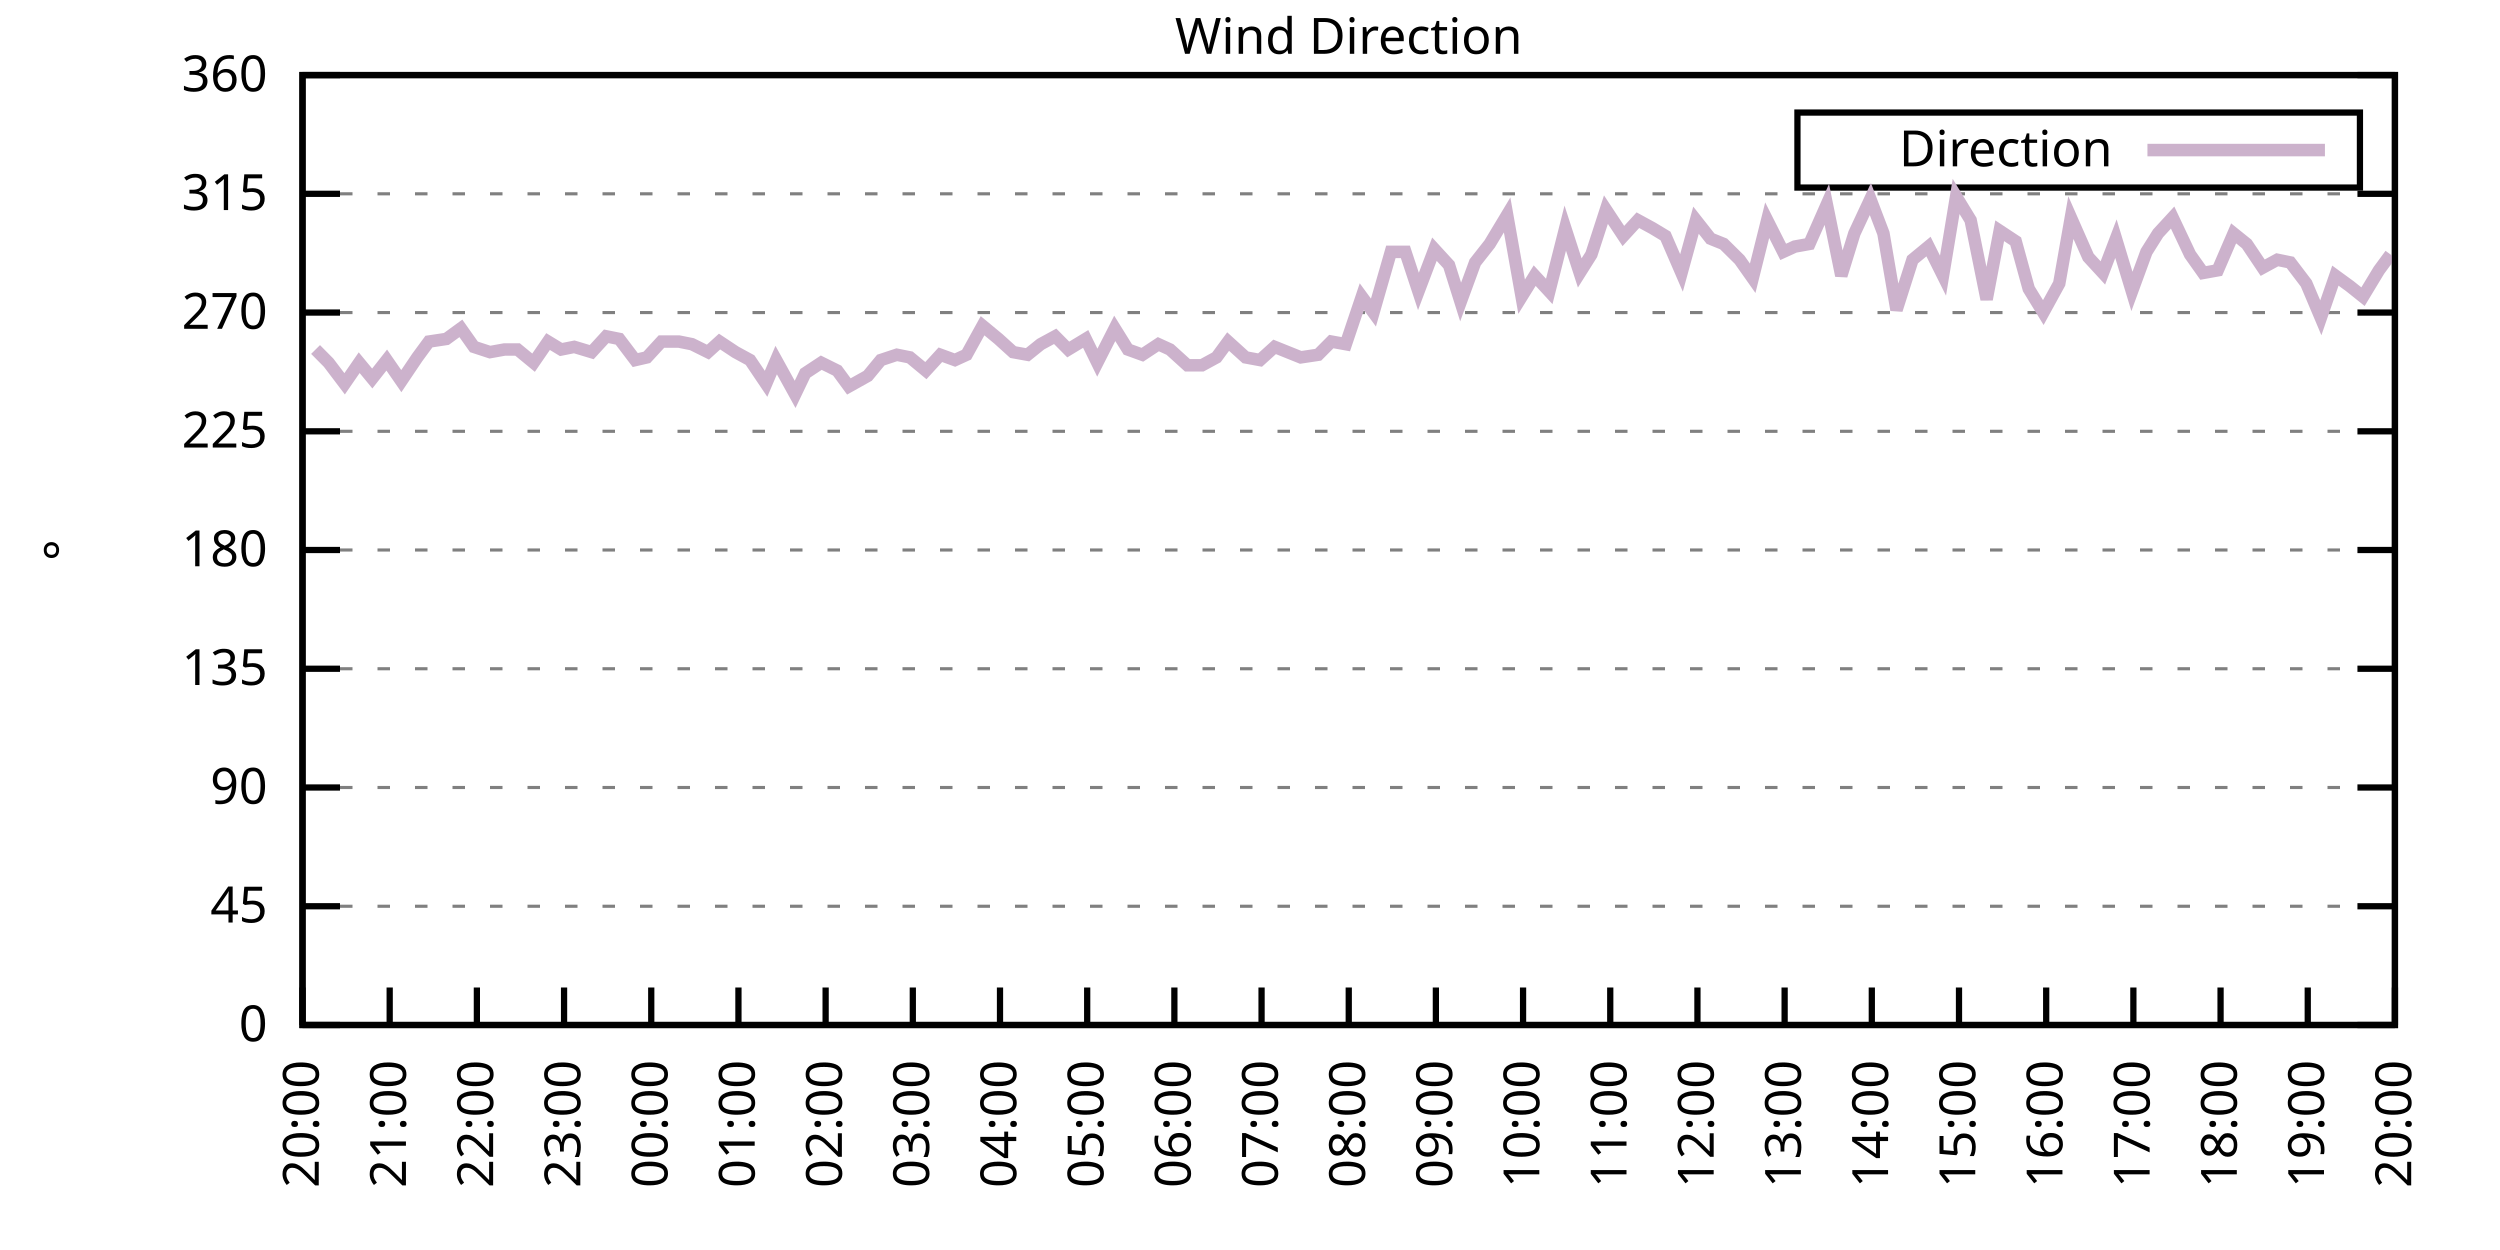
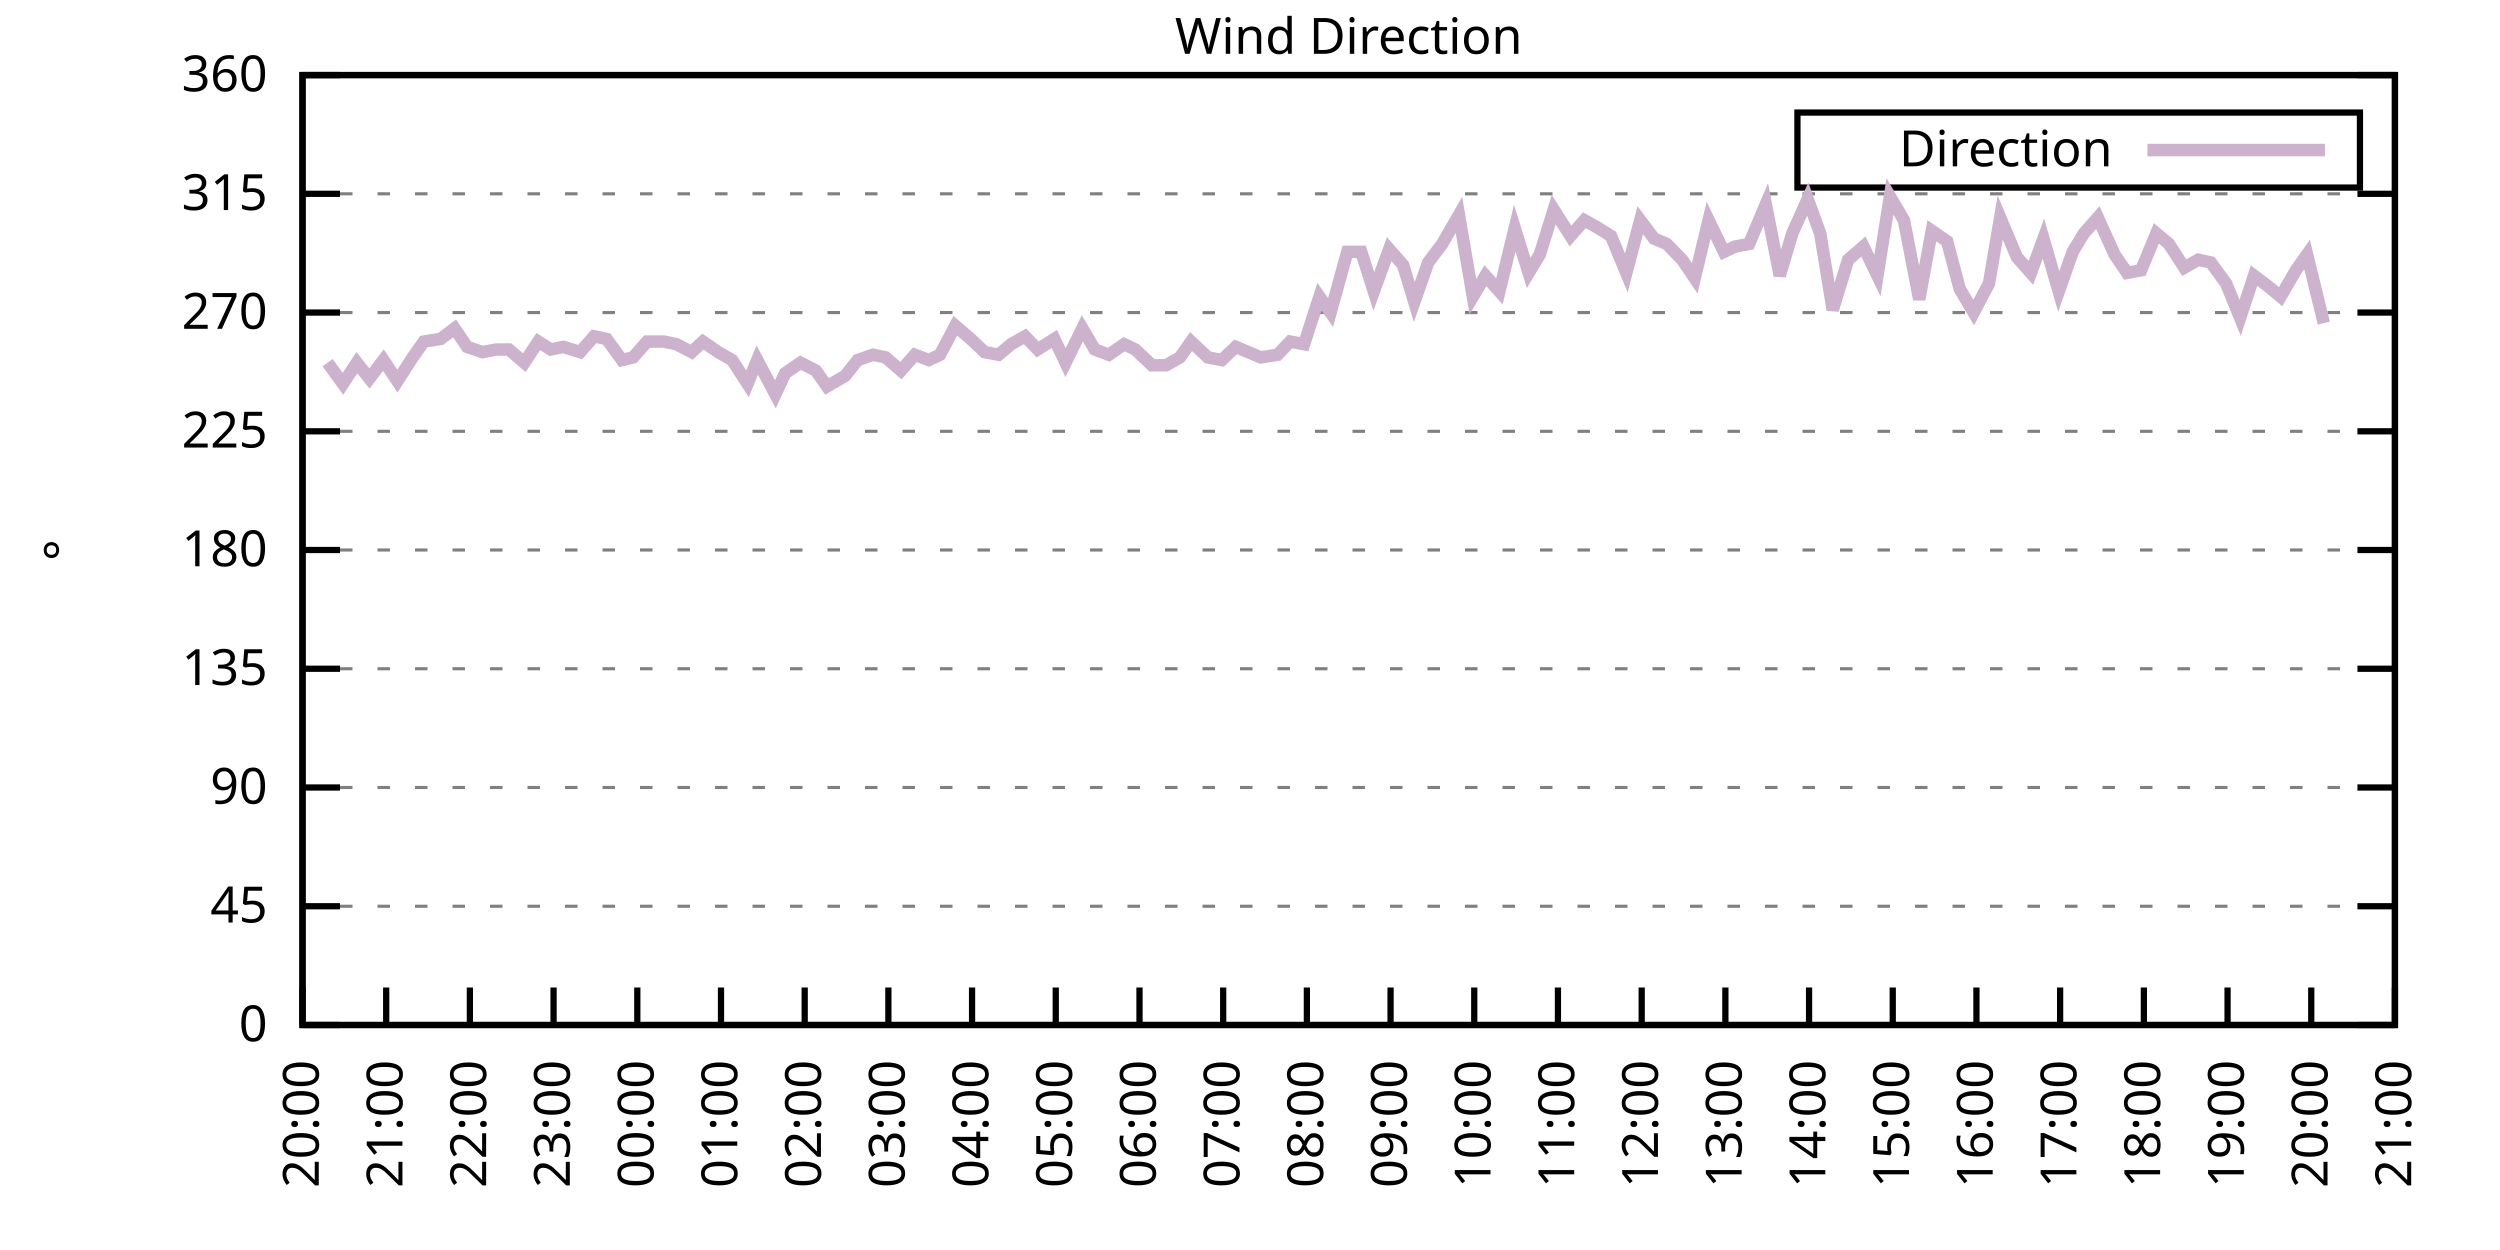
<svg xmlns="http://www.w3.org/2000/svg" xmlns:xlink="http://www.w3.org/1999/xlink" width="400" height="200" viewBox="0 0 400 200">
  <g id="gnuplot_canvas">
    <rect x="0" y="0" width="400" height="200" fill="none" />
    <defs>
      <circle id="gpDot" r="0.5" stroke-width="0.5" stroke="currentColor" />
      <path id="gpPt0" stroke-width="0.333" stroke="currentColor" d="M-1,0 h2 M0,-1 v2" />
      <path id="gpPt1" stroke-width="0.333" stroke="currentColor" d="M-1,-1 L1,1 M1,-1 L-1,1" />
      <path id="gpPt2" stroke-width="0.333" stroke="currentColor" d="M-1,0 L1,0 M0,-1 L0,1 M-1,-1 L1,1 M-1,1 L1,-1" />
      <rect id="gpPt3" stroke-width="0.333" stroke="currentColor" x="-1" y="-1" width="2" height="2" />
      <rect id="gpPt4" stroke-width="0.333" stroke="currentColor" fill="currentColor" x="-1" y="-1" width="2" height="2" />
      <circle id="gpPt5" stroke-width="0.333" stroke="currentColor" cx="0" cy="0" r="1" />
      <use xlink:href="#gpPt5" id="gpPt6" fill="currentColor" stroke="none" />
      <path id="gpPt7" stroke-width="0.333" stroke="currentColor" d="M0,-1.33 L-1.33,0.67 L1.33,0.67 z" />
      <use xlink:href="#gpPt7" id="gpPt8" fill="currentColor" stroke="none" />
      <use xlink:href="#gpPt7" id="gpPt9" stroke="currentColor" transform="rotate(180)" />
      <use xlink:href="#gpPt9" id="gpPt10" fill="currentColor" stroke="none" />
      <use xlink:href="#gpPt3" id="gpPt11" stroke="currentColor" transform="rotate(45)" />
      <use xlink:href="#gpPt11" id="gpPt12" fill="currentColor" stroke="none" />
      <path id="gpPt13" stroke-width="0.333" stroke="currentColor" d="M0,1.330 L1.265,0.411 L0.782,-1.067 L-0.782,-1.076 L-1.265,0.411 z" />
      <use xlink:href="#gpPt13" id="gpPt14" fill="currentColor" stroke="none" />
      <filter id="textbox" filterUnits="objectBoundingBox" x="0" y="0" height="1" width="1">
        <feFlood flood-color="white" flood-opacity="1" result="bgnd" />
        <feComposite in="SourceGraphic" in2="bgnd" operator="atop" />
      </filter>
      <filter id="greybox" filterUnits="objectBoundingBox" x="0" y="0" height="1" width="1">
        <feFlood flood-color="lightgrey" flood-opacity="1" result="grey" />
        <feComposite in="SourceGraphic" in2="grey" operator="atop" />
      </filter>
    </defs>
    <g fill="none" color="white" stroke="currentColor" stroke-width="1.00" stroke-linecap="butt" stroke-linejoin="miter">
</g>
    <g fill="none" color="black" stroke="currentColor" stroke-width="1.00" stroke-linecap="butt" stroke-linejoin="miter">
      <g stroke="none" shape-rendering="crispEdges">
        <polygon fill="rgb(255, 255, 255)" points="48.40,164.00 383.18,164.00 383.18,12.02 48.40,12.02 " />
      </g>
    </g>
    <g fill="none" color="black" stroke="currentColor" stroke-width="1.00" stroke-linecap="butt" stroke-linejoin="miter">
</g>
    <g fill="none" color="black" stroke="black" stroke-width="0.50" stroke-linecap="butt" stroke-linejoin="miter">
</g>
    <g fill="none" color="gray" stroke="currentColor" stroke-width="0.50" stroke-linecap="butt" stroke-linejoin="miter">
      <path stroke="gray" stroke-dasharray="2,4" class="gridline" d="M48.40,164.00 L383.19,164.00  " />
    </g>
    <g fill="none" color="gray" stroke="gray" stroke-width="1.00" stroke-linecap="butt" stroke-linejoin="miter">
</g>
    <g fill="none" color="black" stroke="currentColor" stroke-width="1.00" stroke-linecap="butt" stroke-linejoin="miter">
      <path stroke="black" d="M48.40,164.00 L54.40,164.00 M383.19,164.00 L377.19,164.00  " />
      <g transform="translate(42.80,166.60)" stroke="none" fill="black" font-family="Sans" font-size="8.00" text-anchor="end">
        <text>
          <tspan font-family="Sans"> 0</tspan>
        </text>
      </g>
    </g>
    <g fill="none" color="black" stroke="currentColor" stroke-width="1.00" stroke-linecap="butt" stroke-linejoin="miter">
</g>
    <g fill="none" color="black" stroke="black" stroke-width="0.50" stroke-linecap="butt" stroke-linejoin="miter">
</g>
    <g fill="none" color="gray" stroke="currentColor" stroke-width="0.50" stroke-linecap="butt" stroke-linejoin="miter">
      <path stroke="gray" stroke-dasharray="2,4" class="gridline" d="M48.40,145.00 L383.19,145.00  " />
    </g>
    <g fill="none" color="gray" stroke="gray" stroke-width="1.00" stroke-linecap="butt" stroke-linejoin="miter">
</g>
    <g fill="none" color="black" stroke="currentColor" stroke-width="1.00" stroke-linecap="butt" stroke-linejoin="miter">
      <path stroke="black" d="M48.40,145.00 L54.40,145.00 M383.19,145.00 L377.19,145.00  " />
      <g transform="translate(42.80,147.60)" stroke="none" fill="black" font-family="Sans" font-size="8.00" text-anchor="end">
        <text>
          <tspan font-family="Sans"> 45</tspan>
        </text>
      </g>
    </g>
    <g fill="none" color="black" stroke="currentColor" stroke-width="1.00" stroke-linecap="butt" stroke-linejoin="miter">
</g>
    <g fill="none" color="black" stroke="black" stroke-width="0.50" stroke-linecap="butt" stroke-linejoin="miter">
</g>
    <g fill="none" color="gray" stroke="currentColor" stroke-width="0.50" stroke-linecap="butt" stroke-linejoin="miter">
      <path stroke="gray" stroke-dasharray="2,4" class="gridline" d="M48.40,126.00 L383.19,126.00  " />
    </g>
    <g fill="none" color="gray" stroke="gray" stroke-width="1.00" stroke-linecap="butt" stroke-linejoin="miter">
</g>
    <g fill="none" color="black" stroke="currentColor" stroke-width="1.00" stroke-linecap="butt" stroke-linejoin="miter">
      <path stroke="black" d="M48.40,126.00 L54.40,126.00 M383.19,126.00 L377.19,126.00  " />
      <g transform="translate(42.80,128.60)" stroke="none" fill="black" font-family="Sans" font-size="8.00" text-anchor="end">
        <text>
          <tspan font-family="Sans"> 90</tspan>
        </text>
      </g>
    </g>
    <g fill="none" color="black" stroke="currentColor" stroke-width="1.00" stroke-linecap="butt" stroke-linejoin="miter">
</g>
    <g fill="none" color="black" stroke="black" stroke-width="0.50" stroke-linecap="butt" stroke-linejoin="miter">
</g>
    <g fill="none" color="gray" stroke="currentColor" stroke-width="0.50" stroke-linecap="butt" stroke-linejoin="miter">
      <path stroke="gray" stroke-dasharray="2,4" class="gridline" d="M48.40,107.00 L383.19,107.00  " />
    </g>
    <g fill="none" color="gray" stroke="gray" stroke-width="1.00" stroke-linecap="butt" stroke-linejoin="miter">
</g>
    <g fill="none" color="black" stroke="currentColor" stroke-width="1.00" stroke-linecap="butt" stroke-linejoin="miter">
      <path stroke="black" d="M48.40,107.00 L54.40,107.00 M383.19,107.00 L377.19,107.00  " />
      <g transform="translate(42.80,109.60)" stroke="none" fill="black" font-family="Sans" font-size="8.00" text-anchor="end">
        <text>
          <tspan font-family="Sans"> 135</tspan>
        </text>
      </g>
    </g>
    <g fill="none" color="black" stroke="currentColor" stroke-width="1.00" stroke-linecap="butt" stroke-linejoin="miter">
</g>
    <g fill="none" color="black" stroke="black" stroke-width="0.50" stroke-linecap="butt" stroke-linejoin="miter">
</g>
    <g fill="none" color="gray" stroke="currentColor" stroke-width="0.50" stroke-linecap="butt" stroke-linejoin="miter">
      <path stroke="gray" stroke-dasharray="2,4" class="gridline" d="M48.40,88.00 L383.19,88.00  " />
    </g>
    <g fill="none" color="gray" stroke="gray" stroke-width="1.00" stroke-linecap="butt" stroke-linejoin="miter">
</g>
    <g fill="none" color="black" stroke="currentColor" stroke-width="1.00" stroke-linecap="butt" stroke-linejoin="miter">
      <path stroke="black" d="M48.40,88.00 L54.40,88.00 M383.19,88.00 L377.19,88.00  " />
      <g transform="translate(42.80,90.60)" stroke="none" fill="black" font-family="Sans" font-size="8.00" text-anchor="end">
        <text>
          <tspan font-family="Sans"> 180</tspan>
        </text>
      </g>
    </g>
    <g fill="none" color="black" stroke="currentColor" stroke-width="1.00" stroke-linecap="butt" stroke-linejoin="miter">
</g>
    <g fill="none" color="black" stroke="black" stroke-width="0.50" stroke-linecap="butt" stroke-linejoin="miter">
</g>
    <g fill="none" color="gray" stroke="currentColor" stroke-width="0.50" stroke-linecap="butt" stroke-linejoin="miter">
      <path stroke="gray" stroke-dasharray="2,4" class="gridline" d="M48.40,69.01 L383.19,69.01  " />
    </g>
    <g fill="none" color="gray" stroke="gray" stroke-width="1.00" stroke-linecap="butt" stroke-linejoin="miter">
</g>
    <g fill="none" color="black" stroke="currentColor" stroke-width="1.00" stroke-linecap="butt" stroke-linejoin="miter">
      <path stroke="black" d="M48.40,69.01 L54.40,69.01 M383.19,69.01 L377.19,69.01  " />
      <g transform="translate(42.80,71.61)" stroke="none" fill="black" font-family="Sans" font-size="8.00" text-anchor="end">
        <text>
          <tspan font-family="Sans"> 225</tspan>
        </text>
      </g>
    </g>
    <g fill="none" color="black" stroke="currentColor" stroke-width="1.00" stroke-linecap="butt" stroke-linejoin="miter">
</g>
    <g fill="none" color="black" stroke="black" stroke-width="0.50" stroke-linecap="butt" stroke-linejoin="miter">
</g>
    <g fill="none" color="gray" stroke="currentColor" stroke-width="0.50" stroke-linecap="butt" stroke-linejoin="miter">
      <path stroke="gray" stroke-dasharray="2,4" class="gridline" d="M48.40,50.01 L383.19,50.01  " />
    </g>
    <g fill="none" color="gray" stroke="gray" stroke-width="1.00" stroke-linecap="butt" stroke-linejoin="miter">
</g>
    <g fill="none" color="black" stroke="currentColor" stroke-width="1.00" stroke-linecap="butt" stroke-linejoin="miter">
      <path stroke="black" d="M48.40,50.01 L54.40,50.01 M383.19,50.01 L377.19,50.01  " />
      <g transform="translate(42.80,52.61)" stroke="none" fill="black" font-family="Sans" font-size="8.00" text-anchor="end">
        <text>
          <tspan font-family="Sans"> 270</tspan>
        </text>
      </g>
    </g>
    <g fill="none" color="black" stroke="currentColor" stroke-width="1.00" stroke-linecap="butt" stroke-linejoin="miter">
</g>
    <g fill="none" color="black" stroke="black" stroke-width="0.50" stroke-linecap="butt" stroke-linejoin="miter">
</g>
    <g fill="none" color="gray" stroke="currentColor" stroke-width="0.50" stroke-linecap="butt" stroke-linejoin="miter">
      <path stroke="gray" stroke-dasharray="2,4" class="gridline" d="M48.40,31.01 L383.19,31.01  " />
    </g>
    <g fill="none" color="gray" stroke="gray" stroke-width="1.00" stroke-linecap="butt" stroke-linejoin="miter">
</g>
    <g fill="none" color="black" stroke="currentColor" stroke-width="1.00" stroke-linecap="butt" stroke-linejoin="miter">
      <path stroke="black" d="M48.40,31.01 L54.40,31.01 M383.19,31.01 L377.19,31.01  " />
      <g transform="translate(42.80,33.61)" stroke="none" fill="black" font-family="Sans" font-size="8.00" text-anchor="end">
        <text>
          <tspan font-family="Sans"> 315</tspan>
        </text>
      </g>
    </g>
    <g fill="none" color="black" stroke="currentColor" stroke-width="1.00" stroke-linecap="butt" stroke-linejoin="miter">
</g>
    <g fill="none" color="black" stroke="black" stroke-width="0.50" stroke-linecap="butt" stroke-linejoin="miter">
</g>
    <g fill="none" color="gray" stroke="currentColor" stroke-width="0.50" stroke-linecap="butt" stroke-linejoin="miter">
      <path stroke="gray" stroke-dasharray="2,4" class="gridline" d="M48.40,12.01 L383.19,12.01  " />
    </g>
    <g fill="none" color="gray" stroke="gray" stroke-width="1.00" stroke-linecap="butt" stroke-linejoin="miter">
</g>
    <g fill="none" color="black" stroke="currentColor" stroke-width="1.00" stroke-linecap="butt" stroke-linejoin="miter">
      <path stroke="black" d="M48.40,12.01 L54.40,12.01 M383.19,12.01 L377.19,12.01  " />
      <g transform="translate(42.80,14.61)" stroke="none" fill="black" font-family="Sans" font-size="8.00" text-anchor="end">
        <text>
          <tspan font-family="Sans"> 360</tspan>
        </text>
      </g>
    </g>
    <g fill="none" color="black" stroke="currentColor" stroke-width="1.00" stroke-linecap="butt" stroke-linejoin="miter">
      <path stroke="black" d="M48.40,164.00 L48.40,158.00  " />
      <g transform="translate(51.00,169.60) rotate(270.00)" stroke="none" fill="black" font-family="Sans" font-size="8.00" text-anchor="end">
        <text>
          <tspan font-family="Sans">20:00</tspan>
        </text>
      </g>
    </g>
    <g fill="none" color="black" stroke="currentColor" stroke-width="1.00" stroke-linecap="butt" stroke-linejoin="miter">
-       <path stroke="black" d="M62.35,164.00 L62.35,158.00  " />
-       <g transform="translate(64.95,169.60) rotate(270.00)" stroke="none" fill="black" font-family="Sans" font-size="8.00" text-anchor="end">
+       <path stroke="black" d="M61.79,164.00 L61.79,158.00  " />
+       <g transform="translate(64.39,169.60) rotate(270.00)" stroke="none" fill="black" font-family="Sans" font-size="8.00" text-anchor="end">
        <text>
          <tspan font-family="Sans">21:00</tspan>
        </text>
      </g>
    </g>
    <g fill="none" color="black" stroke="currentColor" stroke-width="1.00" stroke-linecap="butt" stroke-linejoin="miter">
-       <path stroke="black" d="M76.30,164.00 L76.30,158.00  " />
-       <g transform="translate(78.90,169.60) rotate(270.00)" stroke="none" fill="black" font-family="Sans" font-size="8.00" text-anchor="end">
+       <path stroke="black" d="M75.18,164.00 L75.18,158.00  " />
+       <g transform="translate(77.78,169.60) rotate(270.00)" stroke="none" fill="black" font-family="Sans" font-size="8.00" text-anchor="end">
        <text>
          <tspan font-family="Sans">22:00</tspan>
        </text>
      </g>
    </g>
    <g fill="none" color="black" stroke="currentColor" stroke-width="1.00" stroke-linecap="butt" stroke-linejoin="miter">
-       <path stroke="black" d="M90.25,164.00 L90.25,158.00  " />
-       <g transform="translate(92.85,169.60) rotate(270.00)" stroke="none" fill="black" font-family="Sans" font-size="8.00" text-anchor="end">
+       <path stroke="black" d="M88.57,164.00 L88.57,158.00  " />
+       <g transform="translate(91.17,169.60) rotate(270.00)" stroke="none" fill="black" font-family="Sans" font-size="8.00" text-anchor="end">
        <text>
          <tspan font-family="Sans">23:00</tspan>
        </text>
      </g>
    </g>
    <g fill="none" color="black" stroke="currentColor" stroke-width="1.00" stroke-linecap="butt" stroke-linejoin="miter">
-       <path stroke="black" d="M104.20,164.00 L104.20,158.00  " />
-       <g transform="translate(106.80,169.60) rotate(270.00)" stroke="none" fill="black" font-family="Sans" font-size="8.00" text-anchor="end">
+       <path stroke="black" d="M101.97,164.00 L101.97,158.00  " />
+       <g transform="translate(104.57,169.60) rotate(270.00)" stroke="none" fill="black" font-family="Sans" font-size="8.00" text-anchor="end">
        <text>
          <tspan font-family="Sans">00:00</tspan>
        </text>
      </g>
    </g>
    <g fill="none" color="black" stroke="currentColor" stroke-width="1.00" stroke-linecap="butt" stroke-linejoin="miter">
-       <path stroke="black" d="M118.15,164.00 L118.15,158.00  " />
-       <g transform="translate(120.75,169.60) rotate(270.00)" stroke="none" fill="black" font-family="Sans" font-size="8.00" text-anchor="end">
+       <path stroke="black" d="M115.36,164.00 L115.36,158.00  " />
+       <g transform="translate(117.96,169.60) rotate(270.00)" stroke="none" fill="black" font-family="Sans" font-size="8.00" text-anchor="end">
        <text>
          <tspan font-family="Sans">01:00</tspan>
        </text>
      </g>
    </g>
    <g fill="none" color="black" stroke="currentColor" stroke-width="1.00" stroke-linecap="butt" stroke-linejoin="miter">
-       <path stroke="black" d="M132.10,164.00 L132.10,158.00  " />
-       <g transform="translate(134.70,169.60) rotate(270.00)" stroke="none" fill="black" font-family="Sans" font-size="8.00" text-anchor="end">
+       <path stroke="black" d="M128.75,164.00 L128.75,158.00  " />
+       <g transform="translate(131.35,169.60) rotate(270.00)" stroke="none" fill="black" font-family="Sans" font-size="8.00" text-anchor="end">
        <text>
          <tspan font-family="Sans">02:00</tspan>
        </text>
      </g>
    </g>
    <g fill="none" color="black" stroke="currentColor" stroke-width="1.00" stroke-linecap="butt" stroke-linejoin="miter">
-       <path stroke="black" d="M146.05,164.00 L146.05,158.00  " />
-       <g transform="translate(148.65,169.60) rotate(270.00)" stroke="none" fill="black" font-family="Sans" font-size="8.00" text-anchor="end">
+       <path stroke="black" d="M142.14,164.00 L142.14,158.00  " />
+       <g transform="translate(144.74,169.60) rotate(270.00)" stroke="none" fill="black" font-family="Sans" font-size="8.00" text-anchor="end">
        <text>
          <tspan font-family="Sans">03:00</tspan>
        </text>
      </g>
    </g>
    <g fill="none" color="black" stroke="currentColor" stroke-width="1.00" stroke-linecap="butt" stroke-linejoin="miter">
-       <path stroke="black" d="M160.00,164.00 L160.00,158.00  " />
-       <g transform="translate(162.60,169.60) rotate(270.00)" stroke="none" fill="black" font-family="Sans" font-size="8.00" text-anchor="end">
+       <path stroke="black" d="M155.53,164.00 L155.53,158.00  " />
+       <g transform="translate(158.13,169.60) rotate(270.00)" stroke="none" fill="black" font-family="Sans" font-size="8.00" text-anchor="end">
        <text>
          <tspan font-family="Sans">04:00</tspan>
        </text>
      </g>
    </g>
    <g fill="none" color="black" stroke="currentColor" stroke-width="1.00" stroke-linecap="butt" stroke-linejoin="miter">
-       <path stroke="black" d="M173.95,164.00 L173.95,158.00  " />
-       <g transform="translate(176.55,169.60) rotate(270.00)" stroke="none" fill="black" font-family="Sans" font-size="8.00" text-anchor="end">
+       <path stroke="black" d="M168.92,164.00 L168.92,158.00  " />
+       <g transform="translate(171.52,169.60) rotate(270.00)" stroke="none" fill="black" font-family="Sans" font-size="8.00" text-anchor="end">
        <text>
          <tspan font-family="Sans">05:00</tspan>
        </text>
      </g>
    </g>
    <g fill="none" color="black" stroke="currentColor" stroke-width="1.00" stroke-linecap="butt" stroke-linejoin="miter">
-       <path stroke="black" d="M187.90,164.00 L187.90,158.00  " />
-       <g transform="translate(190.50,169.60) rotate(270.00)" stroke="none" fill="black" font-family="Sans" font-size="8.00" text-anchor="end">
+       <path stroke="black" d="M182.32,164.00 L182.32,158.00  " />
+       <g transform="translate(184.92,169.60) rotate(270.00)" stroke="none" fill="black" font-family="Sans" font-size="8.00" text-anchor="end">
        <text>
          <tspan font-family="Sans">06:00</tspan>
        </text>
      </g>
    </g>
    <g fill="none" color="black" stroke="currentColor" stroke-width="1.00" stroke-linecap="butt" stroke-linejoin="miter">
-       <path stroke="black" d="M201.85,164.00 L201.85,158.00  " />
-       <g transform="translate(204.45,169.60) rotate(270.00)" stroke="none" fill="black" font-family="Sans" font-size="8.00" text-anchor="end">
+       <path stroke="black" d="M195.71,164.00 L195.71,158.00  " />
+       <g transform="translate(198.31,169.60) rotate(270.00)" stroke="none" fill="black" font-family="Sans" font-size="8.00" text-anchor="end">
        <text>
          <tspan font-family="Sans">07:00</tspan>
        </text>
      </g>
    </g>
    <g fill="none" color="black" stroke="currentColor" stroke-width="1.00" stroke-linecap="butt" stroke-linejoin="miter">
-       <path stroke="black" d="M215.80,164.00 L215.80,158.00  " />
-       <g transform="translate(218.40,169.60) rotate(270.00)" stroke="none" fill="black" font-family="Sans" font-size="8.00" text-anchor="end">
+       <path stroke="black" d="M209.10,164.00 L209.10,158.00  " />
+       <g transform="translate(211.70,169.60) rotate(270.00)" stroke="none" fill="black" font-family="Sans" font-size="8.00" text-anchor="end">
        <text>
          <tspan font-family="Sans">08:00</tspan>
        </text>
      </g>
    </g>
    <g fill="none" color="black" stroke="currentColor" stroke-width="1.00" stroke-linecap="butt" stroke-linejoin="miter">
-       <path stroke="black" d="M229.74,164.00 L229.74,158.00  " />
-       <g transform="translate(232.34,169.60) rotate(270.00)" stroke="none" fill="black" font-family="Sans" font-size="8.00" text-anchor="end">
+       <path stroke="black" d="M222.49,164.00 L222.49,158.00  " />
+       <g transform="translate(225.09,169.60) rotate(270.00)" stroke="none" fill="black" font-family="Sans" font-size="8.00" text-anchor="end">
        <text>
          <tspan font-family="Sans">09:00</tspan>
        </text>
      </g>
    </g>
    <g fill="none" color="black" stroke="currentColor" stroke-width="1.00" stroke-linecap="butt" stroke-linejoin="miter">
-       <path stroke="black" d="M243.69,164.00 L243.69,158.00  " />
-       <g transform="translate(246.29,169.60) rotate(270.00)" stroke="none" fill="black" font-family="Sans" font-size="8.00" text-anchor="end">
+       <path stroke="black" d="M235.88,164.00 L235.88,158.00  " />
+       <g transform="translate(238.48,169.60) rotate(270.00)" stroke="none" fill="black" font-family="Sans" font-size="8.00" text-anchor="end">
        <text>
          <tspan font-family="Sans">10:00</tspan>
        </text>
      </g>
    </g>
    <g fill="none" color="black" stroke="currentColor" stroke-width="1.00" stroke-linecap="butt" stroke-linejoin="miter">
-       <path stroke="black" d="M257.64,164.00 L257.64,158.00  " />
-       <g transform="translate(260.24,169.60) rotate(270.00)" stroke="none" fill="black" font-family="Sans" font-size="8.00" text-anchor="end">
+       <path stroke="black" d="M249.27,164.00 L249.27,158.00  " />
+       <g transform="translate(251.87,169.60) rotate(270.00)" stroke="none" fill="black" font-family="Sans" font-size="8.00" text-anchor="end">
        <text>
          <tspan font-family="Sans">11:00</tspan>
        </text>
      </g>
    </g>
    <g fill="none" color="black" stroke="currentColor" stroke-width="1.00" stroke-linecap="butt" stroke-linejoin="miter">
-       <path stroke="black" d="M271.59,164.00 L271.59,158.00  " />
-       <g transform="translate(274.19,169.60) rotate(270.00)" stroke="none" fill="black" font-family="Sans" font-size="8.00" text-anchor="end">
+       <path stroke="black" d="M262.67,164.00 L262.67,158.00  " />
+       <g transform="translate(265.27,169.60) rotate(270.00)" stroke="none" fill="black" font-family="Sans" font-size="8.00" text-anchor="end">
        <text>
          <tspan font-family="Sans">12:00</tspan>
        </text>
      </g>
    </g>
    <g fill="none" color="black" stroke="currentColor" stroke-width="1.00" stroke-linecap="butt" stroke-linejoin="miter">
-       <path stroke="black" d="M285.54,164.00 L285.54,158.00  " />
-       <g transform="translate(288.14,169.60) rotate(270.00)" stroke="none" fill="black" font-family="Sans" font-size="8.00" text-anchor="end">
+       <path stroke="black" d="M276.06,164.00 L276.06,158.00  " />
+       <g transform="translate(278.66,169.60) rotate(270.00)" stroke="none" fill="black" font-family="Sans" font-size="8.00" text-anchor="end">
        <text>
          <tspan font-family="Sans">13:00</tspan>
        </text>
      </g>
    </g>
    <g fill="none" color="black" stroke="currentColor" stroke-width="1.00" stroke-linecap="butt" stroke-linejoin="miter">
-       <path stroke="black" d="M299.49,164.00 L299.49,158.00  " />
-       <g transform="translate(302.09,169.60) rotate(270.00)" stroke="none" fill="black" font-family="Sans" font-size="8.00" text-anchor="end">
+       <path stroke="black" d="M289.45,164.00 L289.45,158.00  " />
+       <g transform="translate(292.05,169.60) rotate(270.00)" stroke="none" fill="black" font-family="Sans" font-size="8.00" text-anchor="end">
        <text>
          <tspan font-family="Sans">14:00</tspan>
        </text>
      </g>
    </g>
    <g fill="none" color="black" stroke="currentColor" stroke-width="1.00" stroke-linecap="butt" stroke-linejoin="miter">
-       <path stroke="black" d="M313.44,164.00 L313.44,158.00  " />
-       <g transform="translate(316.04,169.60) rotate(270.00)" stroke="none" fill="black" font-family="Sans" font-size="8.00" text-anchor="end">
+       <path stroke="black" d="M302.84,164.00 L302.84,158.00  " />
+       <g transform="translate(305.44,169.60) rotate(270.00)" stroke="none" fill="black" font-family="Sans" font-size="8.00" text-anchor="end">
        <text>
          <tspan font-family="Sans">15:00</tspan>
        </text>
      </g>
    </g>
    <g fill="none" color="black" stroke="currentColor" stroke-width="1.00" stroke-linecap="butt" stroke-linejoin="miter">
-       <path stroke="black" d="M327.39,164.00 L327.39,158.00  " />
-       <g transform="translate(329.99,169.60) rotate(270.00)" stroke="none" fill="black" font-family="Sans" font-size="8.00" text-anchor="end">
+       <path stroke="black" d="M316.23,164.00 L316.23,158.00  " />
+       <g transform="translate(318.83,169.60) rotate(270.00)" stroke="none" fill="black" font-family="Sans" font-size="8.00" text-anchor="end">
        <text>
          <tspan font-family="Sans">16:00</tspan>
        </text>
      </g>
    </g>
    <g fill="none" color="black" stroke="currentColor" stroke-width="1.00" stroke-linecap="butt" stroke-linejoin="miter">
-       <path stroke="black" d="M341.34,164.00 L341.34,158.00  " />
-       <g transform="translate(343.94,169.60) rotate(270.00)" stroke="none" fill="black" font-family="Sans" font-size="8.00" text-anchor="end">
+       <path stroke="black" d="M329.62,164.00 L329.62,158.00  " />
+       <g transform="translate(332.22,169.60) rotate(270.00)" stroke="none" fill="black" font-family="Sans" font-size="8.00" text-anchor="end">
        <text>
          <tspan font-family="Sans">17:00</tspan>
        </text>
      </g>
    </g>
    <g fill="none" color="black" stroke="currentColor" stroke-width="1.00" stroke-linecap="butt" stroke-linejoin="miter">
-       <path stroke="black" d="M355.29,164.00 L355.29,158.00  " />
-       <g transform="translate(357.89,169.60) rotate(270.00)" stroke="none" fill="black" font-family="Sans" font-size="8.00" text-anchor="end">
+       <path stroke="black" d="M343.02,164.00 L343.02,158.00  " />
+       <g transform="translate(345.62,169.60) rotate(270.00)" stroke="none" fill="black" font-family="Sans" font-size="8.00" text-anchor="end">
        <text>
          <tspan font-family="Sans">18:00</tspan>
        </text>
      </g>
    </g>
    <g fill="none" color="black" stroke="currentColor" stroke-width="1.00" stroke-linecap="butt" stroke-linejoin="miter">
-       <path stroke="black" d="M369.24,164.00 L369.24,158.00  " />
-       <g transform="translate(371.84,169.60) rotate(270.00)" stroke="none" fill="black" font-family="Sans" font-size="8.00" text-anchor="end">
+       <path stroke="black" d="M356.41,164.00 L356.41,158.00  " />
+       <g transform="translate(359.01,169.60) rotate(270.00)" stroke="none" fill="black" font-family="Sans" font-size="8.00" text-anchor="end">
        <text>
          <tspan font-family="Sans">19:00</tspan>
+         </text>
+       </g>
+     </g>
+     <g fill="none" color="black" stroke="currentColor" stroke-width="1.00" stroke-linecap="butt" stroke-linejoin="miter">
+       <path stroke="black" d="M369.80,164.00 L369.80,158.00  " />
+       <g transform="translate(372.40,169.60) rotate(270.00)" stroke="none" fill="black" font-family="Sans" font-size="8.00" text-anchor="end">
+         <text>
+           <tspan font-family="Sans">20:00</tspan>
        </text>
      </g>
    </g>
    <g fill="none" color="black" stroke="currentColor" stroke-width="1.00" stroke-linecap="butt" stroke-linejoin="miter">
      <path stroke="black" d="M383.19,164.00 L383.19,158.00  " />
      <g transform="translate(385.79,169.60) rotate(270.00)" stroke="none" fill="black" font-family="Sans" font-size="8.00" text-anchor="end">
        <text>
-           <tspan font-family="Sans">20:00</tspan>
+           <tspan font-family="Sans">21:00</tspan>
        </text>
      </g>
    </g>
    <g fill="none" color="black" stroke="currentColor" stroke-width="1.00" stroke-linecap="butt" stroke-linejoin="miter">
</g>
    <g fill="none" color="black" stroke="currentColor" stroke-width="1.00" stroke-linecap="butt" stroke-linejoin="miter">
      <path stroke="black" d="M48.40,12.01 L48.40,164.00 L383.19,164.00 L383.19,12.01 L48.40,12.01 Z  " />
    </g>
    <g fill="none" color="black" stroke="currentColor" stroke-width="1.00" stroke-linecap="butt" stroke-linejoin="miter">
</g>
    <g fill="none" color="black" stroke="currentColor" stroke-width="1.00" stroke-linecap="butt" stroke-linejoin="miter">
      <path stroke="black" d="M287.59,30.01 L287.59,18.01 L377.59,18.01 L377.59,30.01 L287.59,30.01 Z  " />
    </g>
    <g id="Wind_direction_plot_1">
      <g fill="none" color="white" stroke="black" stroke-width="2.00" stroke-linecap="butt" stroke-linejoin="miter">
</g>
      <g fill="none" color="black" stroke="currentColor" stroke-width="2.00" stroke-linecap="butt" stroke-linejoin="miter">
        <g transform="translate(337.99,26.61)" stroke="none" fill="black" font-family="Sans" font-size="8.00" text-anchor="end">
          <text>
            <tspan font-family="Sans">Direction</tspan>
          </text>
        </g>
      </g>
      <g fill="none" color="black" stroke="currentColor" stroke-width="2.00" stroke-linecap="butt" stroke-linejoin="miter">
-         <path stroke="rgb(204, 178, 204)" d="M343.59,24.01 L371.99,24.01 M50.49,55.92 L52.58,58.03 L55.14,61.41 L57.47,58.03 L59.56,60.56 L61.88,57.61   L64.21,60.98 L66.77,57.18 L68.63,54.65 L71.42,54.23 L73.74,52.54 L75.83,55.50 L78.39,56.34 L80.72,55.92   L82.81,55.92 L85.37,58.03 L87.69,54.65 L89.78,55.92 L91.88,55.50 L94.67,56.34 L96.99,53.81 L99.08,54.23   L101.64,57.61 L103.50,57.18 L105.83,54.65 L108.62,54.65 L110.71,55.07 L113.27,56.34 L115.13,54.65 L117.68,56.34   L120.01,57.61 L122.57,61.41 L124.19,57.61 L127.22,63.10 L128.84,59.72 L131.40,58.03 L133.96,59.30 L135.82,61.83   L138.84,60.14 L140.93,57.61 L143.49,56.76 L145.58,57.18 L148.14,59.30 L150.46,56.76 L152.79,57.61 L154.65,56.76   L157.21,52.12 L159.76,54.23 L162.09,56.34 L164.41,56.76 L166.51,55.07 L168.83,53.81 L170.92,55.92 L173.71,54.23   L175.57,58.03 L178.36,52.54 L180.46,55.92 L182.78,56.76 L185.34,55.07 L187.20,55.92 L189.99,58.45 L192.31,58.45   L194.64,57.18 L196.50,54.65 L199.29,57.18 L201.61,57.61 L203.94,55.50 L206.03,56.34 L208.12,57.18 L210.91,56.76   L213.01,54.65 L215.33,55.07 L217.89,47.47 L219.75,50.01 L222.54,40.30 L224.86,40.30 L226.95,46.63 L229.51,39.87   L231.84,42.41 L233.70,48.32 L236.02,41.99 L238.35,39.03 L241.14,34.39 L243.46,47.47 L245.55,44.10 L247.88,46.63   L250.44,36.50 L252.76,43.67 L254.62,40.72 L256.95,33.54 L259.74,37.76 L262.06,35.23 L264.39,36.50 L266.48,37.76   L269.04,43.67 L271.36,35.23 L273.69,38.19 L275.78,39.03 L278.34,41.56 L280.43,44.52 L282.75,35.23 L285.31,40.30   L287.17,39.45 L289.50,39.03 L292.29,32.70 L294.61,44.10 L296.70,37.34 L299.26,31.85 L301.35,37.34 L303.44,49.59   L306.00,41.56 L308.56,39.45 L310.88,44.10 L312.98,31.43 L315.30,35.23 L317.86,47.90 L319.95,36.92 L322.51,38.61   L324.60,46.21 L326.93,50.01 L329.48,45.36 L331.34,34.81 L334.13,41.14 L336.46,43.67 L338.55,38.19 L341.11,46.63   L343.43,40.30 L345.29,37.34 L347.62,34.81 L350.41,40.72 L352.50,43.67 L354.83,43.25 L357.38,37.34 L359.48,39.03   L362.03,42.83 L364.36,41.56 L366.45,41.99 L369.01,45.36 L371.33,50.85 L373.66,44.10 L375.98,45.79 L378.08,47.47   L380.63,43.25 L382.49,40.72  " />
+         <path stroke="rgb(204, 178, 204)" d="M343.59,24.01 L371.99,24.01 M52.42,58.03 L54.87,61.41 L57.10,58.03 L59.11,60.56 L61.35,57.61 L63.58,60.98   L66.03,57.18 L67.82,54.65 L70.50,54.23 L72.73,52.54 L74.74,55.50 L77.19,56.34 L79.42,55.92 L81.43,55.92   L83.89,58.03 L86.12,54.65 L88.13,55.92 L90.14,55.50 L92.82,56.34 L95.05,53.81 L97.06,54.23 L99.51,57.61   L101.30,57.18 L103.53,54.65 L106.21,54.65 L108.22,55.07 L110.67,56.34 L112.46,54.65 L114.91,56.34 L117.14,57.61   L119.60,61.41 L121.16,57.61 L124.06,63.10 L125.62,59.72 L128.08,58.03 L130.54,59.30 L132.32,61.83 L135.22,60.14   L137.23,57.61 L139.69,56.76 L141.69,57.18 L144.15,59.30 L146.38,56.76 L148.61,57.61 L150.40,56.76 L152.85,52.12   L155.31,54.23 L157.54,56.34 L159.77,56.76 L161.78,55.07 L164.01,53.81 L166.02,55.92 L168.70,54.23 L170.49,58.03   L173.17,52.54 L175.17,55.92 L177.41,56.76 L179.86,55.07 L181.65,55.92 L184.32,58.45 L186.56,58.45 L188.79,57.18   L190.57,54.65 L193.25,57.18 L195.48,57.61 L197.72,55.50 L199.73,56.34 L201.73,57.18 L204.41,56.76 L206.42,54.65   L208.65,55.07 L211.11,47.47 L212.89,50.01 L215.57,40.30 L217.80,40.30 L219.81,46.63 L222.27,39.87 L224.50,42.41   L226.29,48.32 L228.52,41.99 L230.75,39.03 L233.43,34.39 L235.66,47.47 L237.67,44.10 L239.90,46.63 L242.36,36.50   L244.59,43.67 L246.37,40.72 L248.60,33.54 L251.28,37.76 L253.51,35.23 L255.75,36.50 L257.76,37.76 L260.21,43.67   L262.44,35.23 L264.67,38.19 L266.68,39.03 L269.14,41.56 L271.15,44.52 L273.38,35.23 L275.83,40.30 L277.62,39.45   L279.85,39.03 L282.53,32.70 L284.76,44.10 L286.77,37.34 L289.23,31.85 L291.23,37.34 L293.24,49.59 L295.70,41.56   L298.15,39.45 L300.39,44.10 L302.39,31.43 L304.63,35.23 L307.08,47.90 L309.09,36.92 L311.54,38.61 L313.55,46.21   L315.79,50.01 L318.24,45.36 L320.03,34.81 L322.70,41.14 L324.94,43.67 L326.95,38.19 L329.40,46.63 L331.63,40.30   L333.42,37.34 L335.65,34.81 L338.33,40.72 L340.34,43.67 L342.57,43.25 L345.02,37.34 L347.03,39.03 L349.49,42.83   L351.72,41.56 L353.73,41.99 L356.18,45.36 L358.42,50.85 L360.65,44.10 L362.88,45.79 L364.89,47.47 L367.34,43.25   L369.13,40.72 L371.81,51.70  " />
      </g>
    </g>
    <g fill="none" color="black" stroke="currentColor" stroke-width="2.00" stroke-linecap="butt" stroke-linejoin="miter">
</g>
    <g fill="none" color="black" stroke="black" stroke-width="1.00" stroke-linecap="butt" stroke-linejoin="miter">
</g>
    <g fill="none" color="black" stroke="currentColor" stroke-width="1.00" stroke-linecap="butt" stroke-linejoin="miter">
      <path stroke="black" d="M48.40,12.01 L48.40,164.00 L383.19,164.00 L383.19,12.01 L48.40,12.01 Z  " />
      <g transform="translate(12.80,88.01) rotate(270.00)" stroke="none" fill="black" font-family="Sans" font-size="8.00" text-anchor="middle">
        <text>
          <tspan font-family="Sans">°</tspan>
        </text>
      </g>
    </g>
    <g fill="none" color="black" stroke="currentColor" stroke-width="1.00" stroke-linecap="butt" stroke-linejoin="miter">
</g>
    <g fill="none" color="black" stroke="currentColor" stroke-width="1.00" stroke-linecap="butt" stroke-linejoin="miter">
      <g transform="translate(215.79,8.61)" stroke="none" fill="black" font-family="Sans" font-size="8.00" text-anchor="middle">
        <text>
          <tspan font-family="Sans">Wind Direction</tspan>
        </text>
      </g>
    </g>
    <g fill="none" color="black" stroke="currentColor" stroke-width="1.00" stroke-linecap="butt" stroke-linejoin="miter">
</g>
  </g>
</svg>
